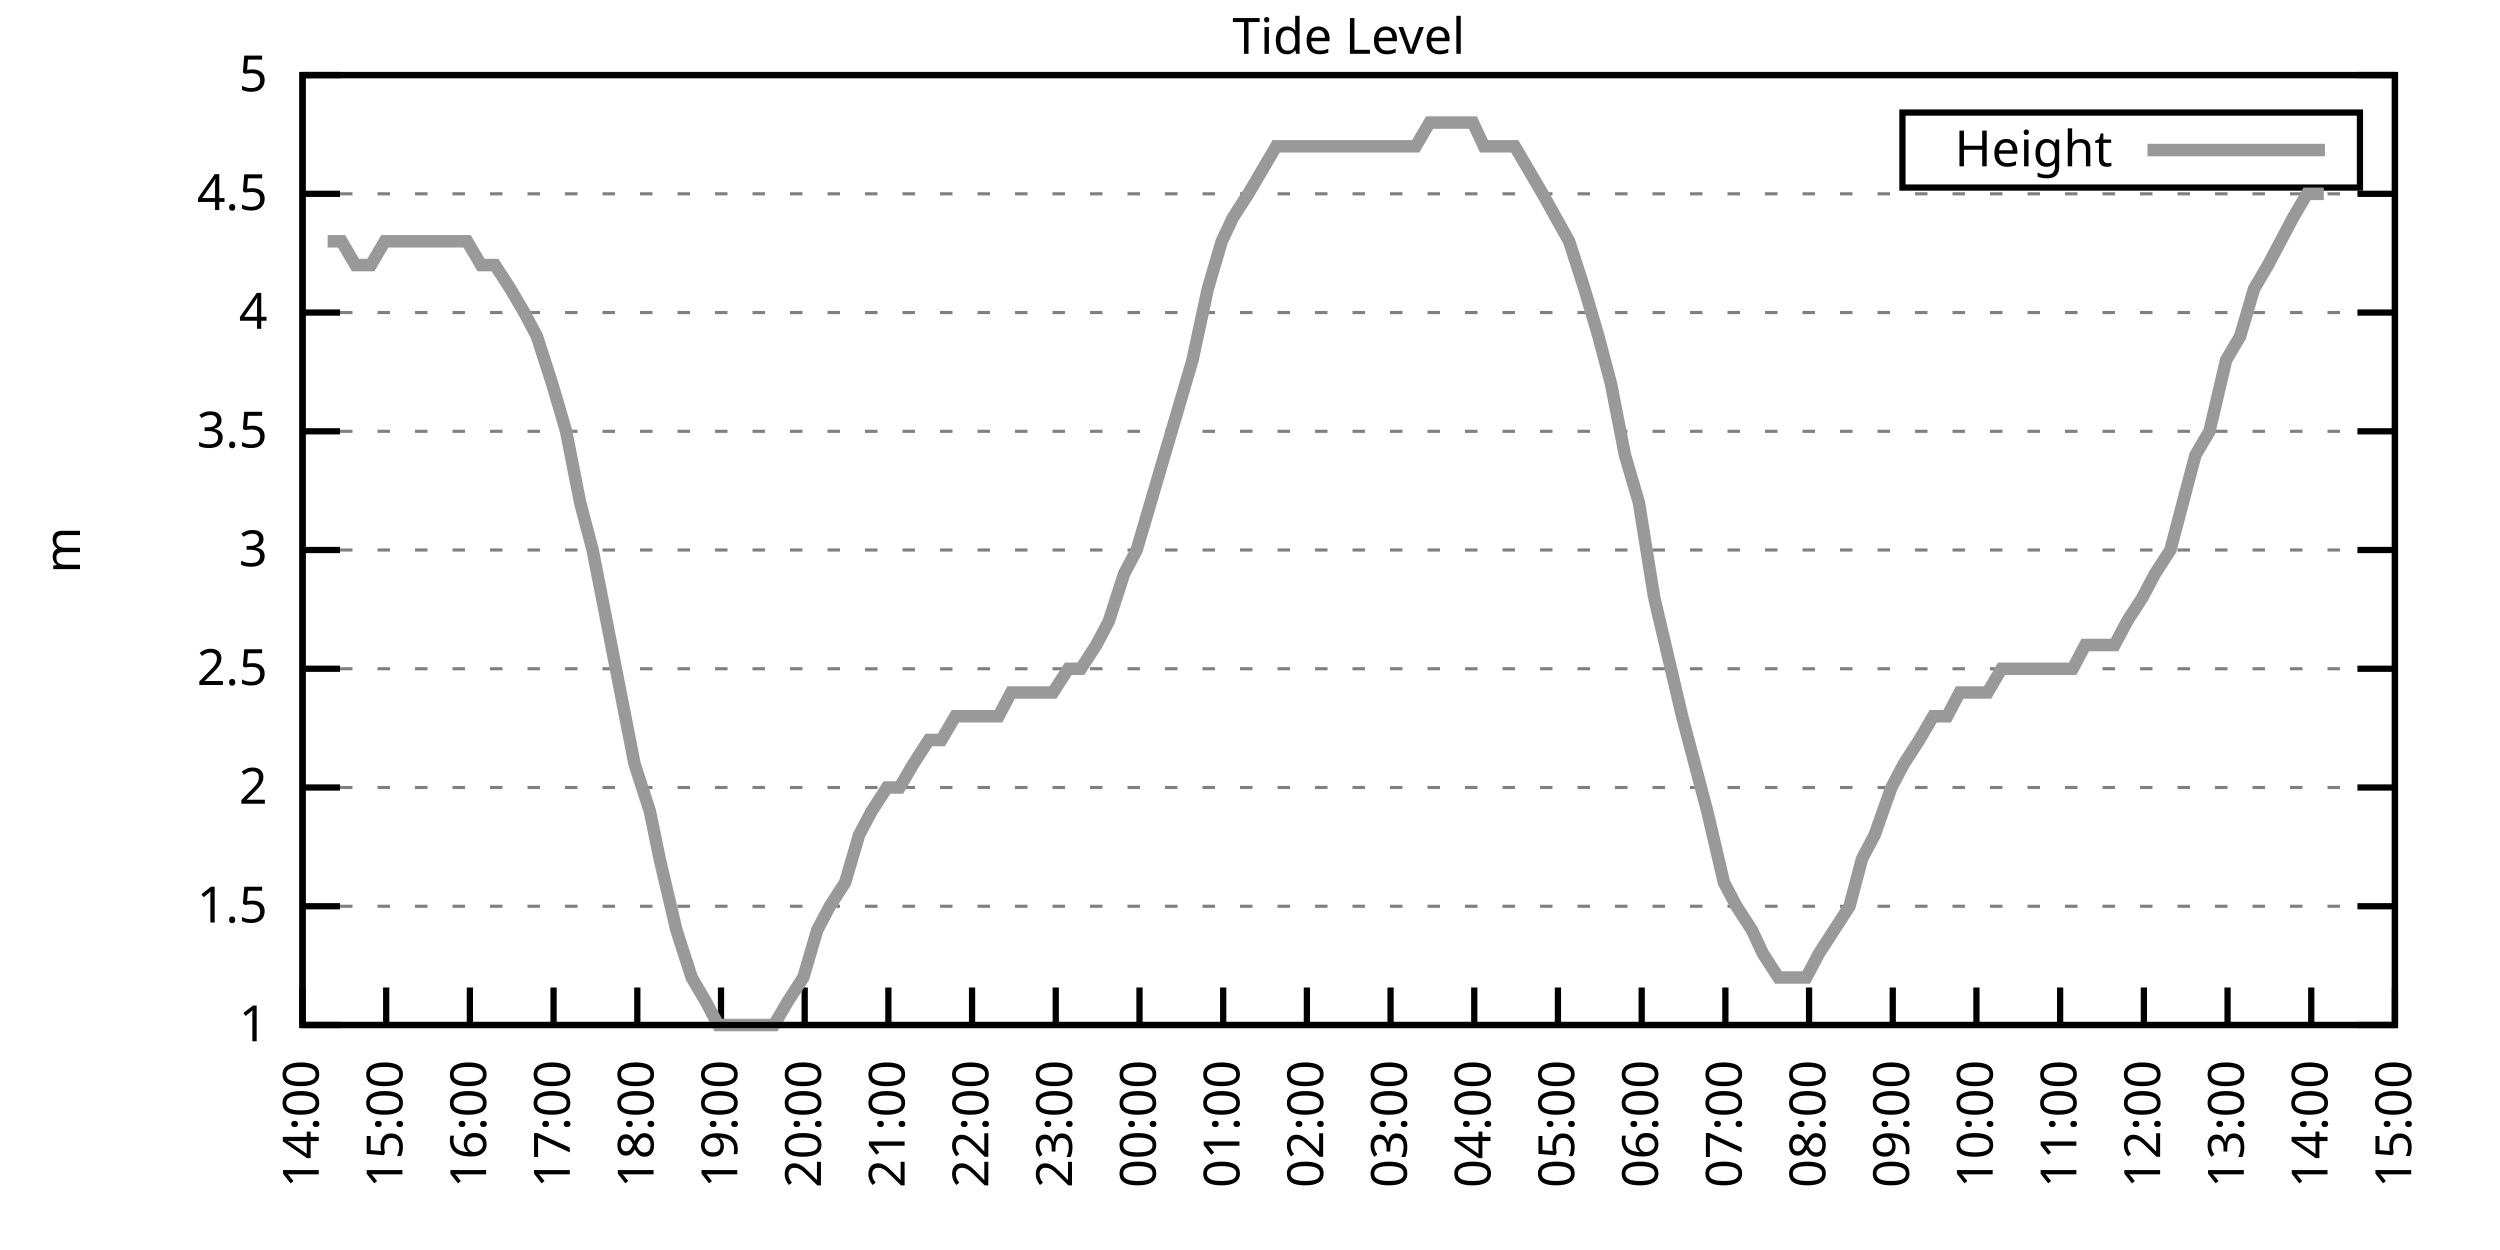
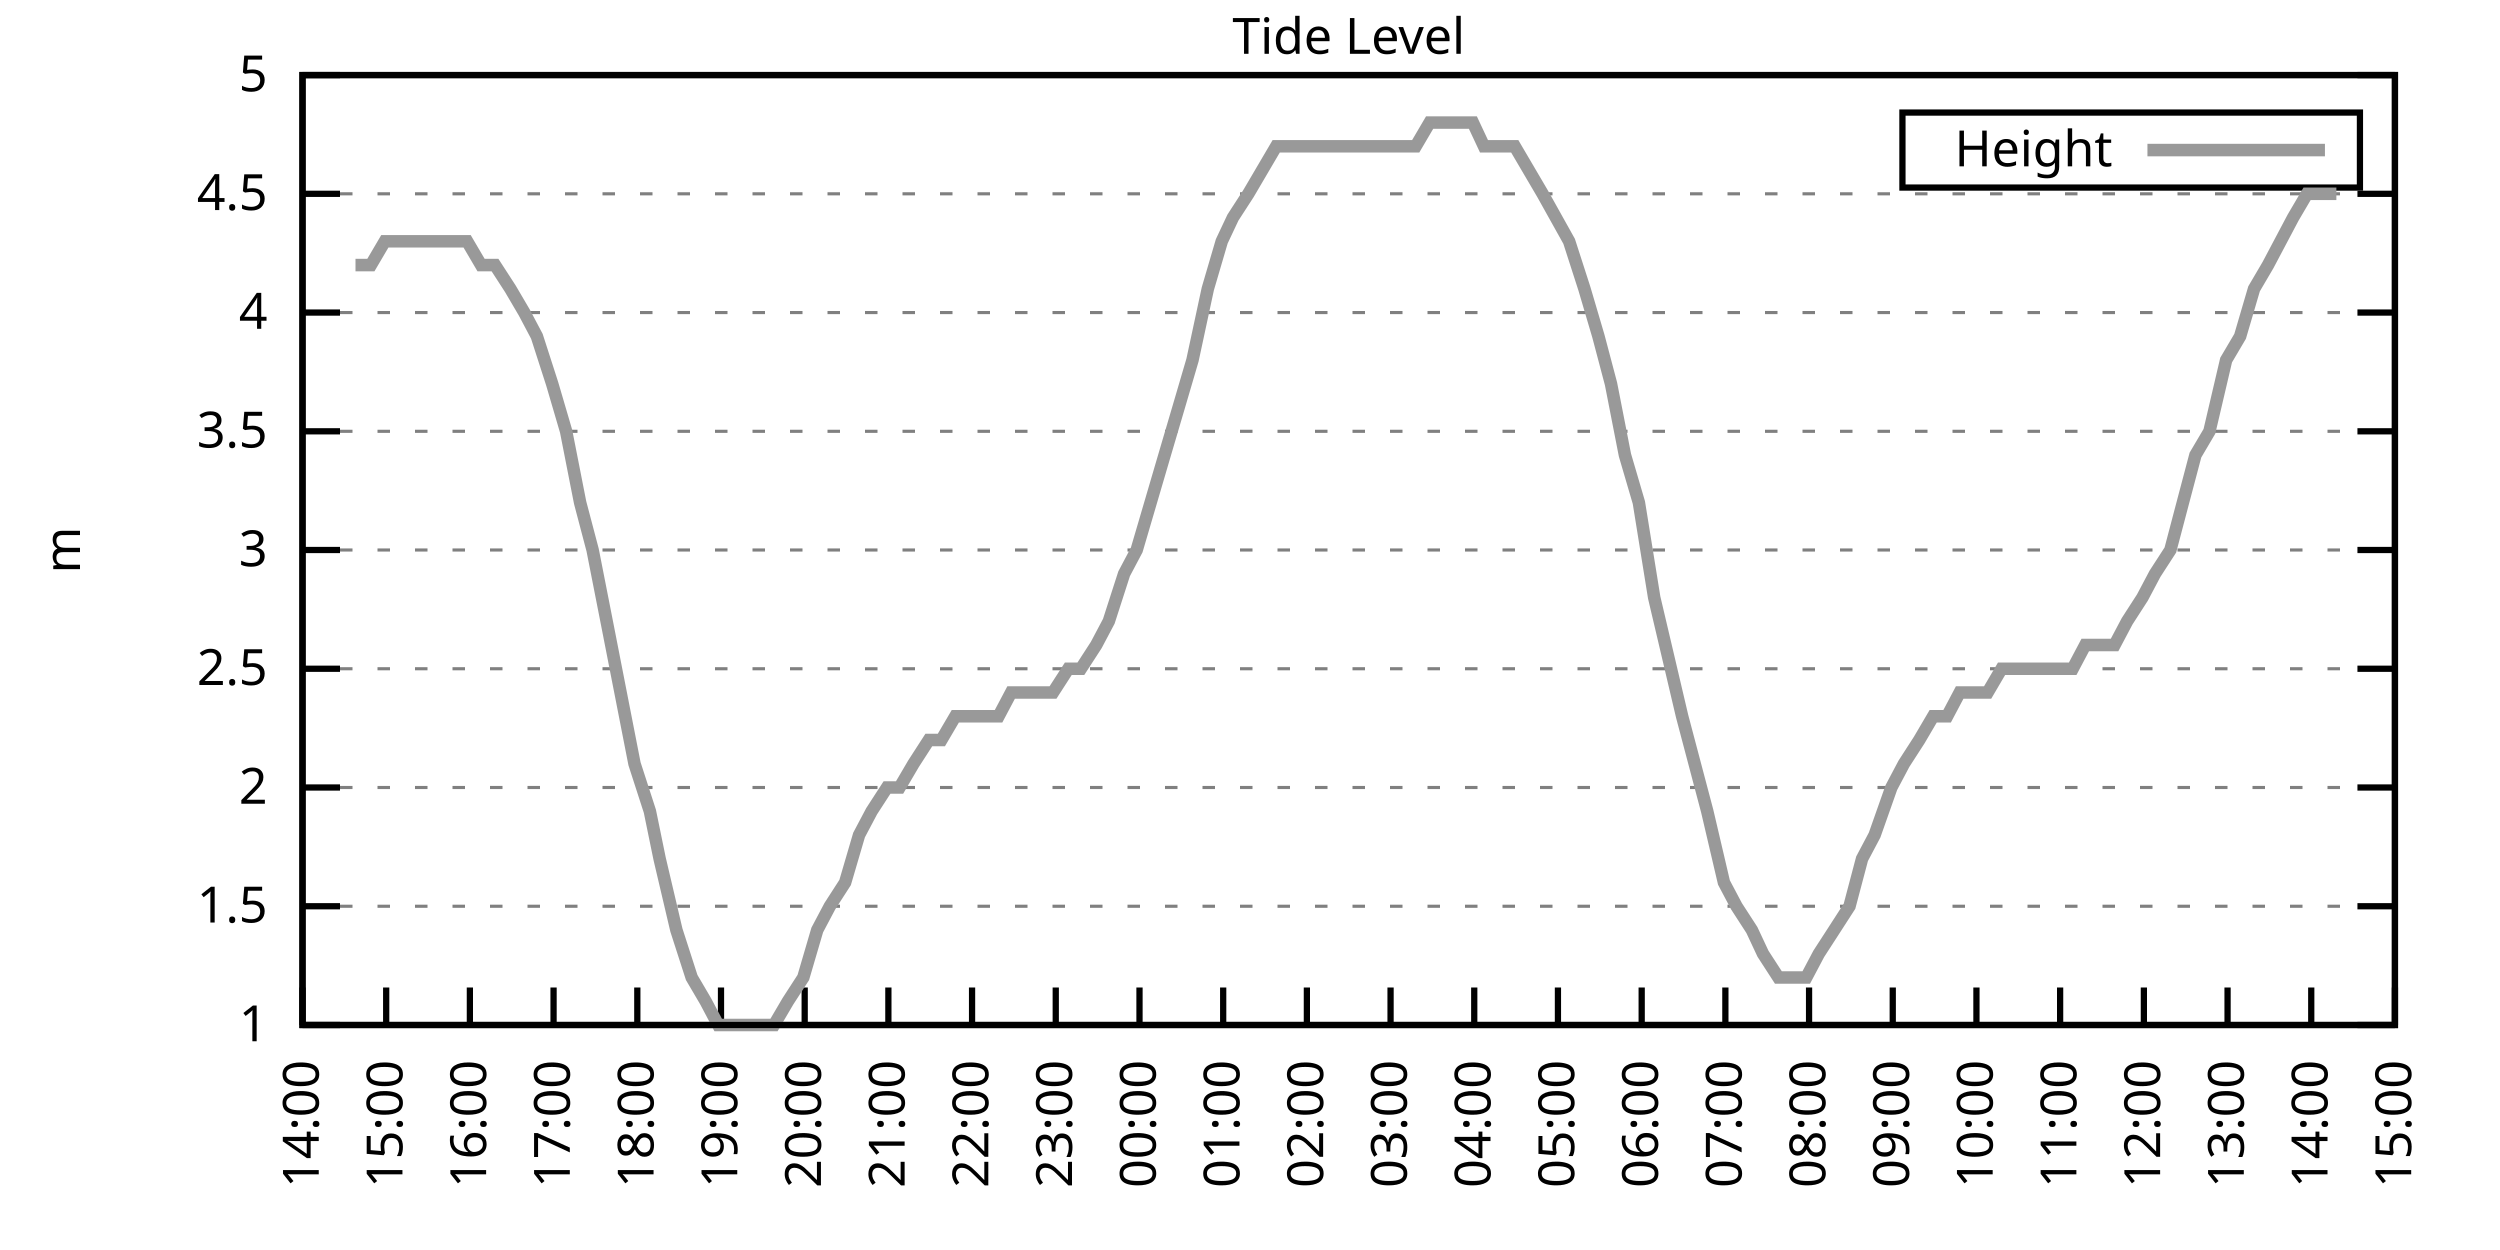
<svg xmlns="http://www.w3.org/2000/svg" xmlns:xlink="http://www.w3.org/1999/xlink" width="400" height="200" viewBox="0 0 400 200">
  <g id="gnuplot_canvas">
    <rect x="0" y="0" width="400" height="200" fill="none" />
    <defs>
      <circle id="gpDot" r="0.5" stroke-width="0.5" stroke="currentColor" />
      <path id="gpPt0" stroke-width="0.333" stroke="currentColor" d="M-1,0 h2 M0,-1 v2" />
      <path id="gpPt1" stroke-width="0.333" stroke="currentColor" d="M-1,-1 L1,1 M1,-1 L-1,1" />
      <path id="gpPt2" stroke-width="0.333" stroke="currentColor" d="M-1,0 L1,0 M0,-1 L0,1 M-1,-1 L1,1 M-1,1 L1,-1" />
      <rect id="gpPt3" stroke-width="0.333" stroke="currentColor" x="-1" y="-1" width="2" height="2" />
      <rect id="gpPt4" stroke-width="0.333" stroke="currentColor" fill="currentColor" x="-1" y="-1" width="2" height="2" />
      <circle id="gpPt5" stroke-width="0.333" stroke="currentColor" cx="0" cy="0" r="1" />
      <use xlink:href="#gpPt5" id="gpPt6" fill="currentColor" stroke="none" />
      <path id="gpPt7" stroke-width="0.333" stroke="currentColor" d="M0,-1.33 L-1.33,0.67 L1.33,0.67 z" />
      <use xlink:href="#gpPt7" id="gpPt8" fill="currentColor" stroke="none" />
      <use xlink:href="#gpPt7" id="gpPt9" stroke="currentColor" transform="rotate(180)" />
      <use xlink:href="#gpPt9" id="gpPt10" fill="currentColor" stroke="none" />
      <use xlink:href="#gpPt3" id="gpPt11" stroke="currentColor" transform="rotate(45)" />
      <use xlink:href="#gpPt11" id="gpPt12" fill="currentColor" stroke="none" />
      <path id="gpPt13" stroke-width="0.333" stroke="currentColor" d="M0,1.330 L1.265,0.411 L0.782,-1.067 L-0.782,-1.076 L-1.265,0.411 z" />
      <use xlink:href="#gpPt13" id="gpPt14" fill="currentColor" stroke="none" />
      <filter id="textbox" filterUnits="objectBoundingBox" x="0" y="0" height="1" width="1">
        <feFlood flood-color="white" flood-opacity="1" result="bgnd" />
        <feComposite in="SourceGraphic" in2="bgnd" operator="atop" />
      </filter>
      <filter id="greybox" filterUnits="objectBoundingBox" x="0" y="0" height="1" width="1">
        <feFlood flood-color="lightgrey" flood-opacity="1" result="grey" />
        <feComposite in="SourceGraphic" in2="grey" operator="atop" />
      </filter>
    </defs>
    <g fill="none" color="white" stroke="currentColor" stroke-width="1.00" stroke-linecap="butt" stroke-linejoin="miter">
</g>
    <g fill="none" color="black" stroke="currentColor" stroke-width="1.00" stroke-linecap="butt" stroke-linejoin="miter">
      <g stroke="none" shape-rendering="crispEdges">
        <polygon fill="rgb(255, 255, 255)" points="48.40,164.00 383.18,164.00 383.18,12.02 48.40,12.02 " />
      </g>
    </g>
    <g fill="none" color="black" stroke="currentColor" stroke-width="1.00" stroke-linecap="butt" stroke-linejoin="miter">
</g>
    <g fill="none" color="black" stroke="black" stroke-width="0.50" stroke-linecap="butt" stroke-linejoin="miter">
</g>
    <g fill="none" color="gray" stroke="currentColor" stroke-width="0.50" stroke-linecap="butt" stroke-linejoin="miter">
      <path stroke="gray" stroke-dasharray="2,4" class="gridline" d="M48.40,164.00 L383.19,164.00  " />
    </g>
    <g fill="none" color="gray" stroke="gray" stroke-width="1.00" stroke-linecap="butt" stroke-linejoin="miter">
</g>
    <g fill="none" color="black" stroke="currentColor" stroke-width="1.00" stroke-linecap="butt" stroke-linejoin="miter">
      <path stroke="black" d="M48.40,164.00 L54.40,164.00 M383.19,164.00 L377.19,164.00  " />
      <g transform="translate(42.80,166.60)" stroke="none" fill="black" font-family="Sans" font-size="8.00" text-anchor="end">
        <text>
          <tspan font-family="Sans"> 1</tspan>
        </text>
      </g>
    </g>
    <g fill="none" color="black" stroke="currentColor" stroke-width="1.00" stroke-linecap="butt" stroke-linejoin="miter">
</g>
    <g fill="none" color="black" stroke="black" stroke-width="0.50" stroke-linecap="butt" stroke-linejoin="miter">
</g>
    <g fill="none" color="gray" stroke="currentColor" stroke-width="0.50" stroke-linecap="butt" stroke-linejoin="miter">
      <path stroke="gray" stroke-dasharray="2,4" class="gridline" d="M48.40,145.00 L383.19,145.00  " />
    </g>
    <g fill="none" color="gray" stroke="gray" stroke-width="1.00" stroke-linecap="butt" stroke-linejoin="miter">
</g>
    <g fill="none" color="black" stroke="currentColor" stroke-width="1.00" stroke-linecap="butt" stroke-linejoin="miter">
      <path stroke="black" d="M48.40,145.00 L54.40,145.00 M383.19,145.00 L377.19,145.00  " />
      <g transform="translate(42.80,147.60)" stroke="none" fill="black" font-family="Sans" font-size="8.00" text-anchor="end">
        <text>
          <tspan font-family="Sans"> 1.5</tspan>
        </text>
      </g>
    </g>
    <g fill="none" color="black" stroke="currentColor" stroke-width="1.00" stroke-linecap="butt" stroke-linejoin="miter">
</g>
    <g fill="none" color="black" stroke="black" stroke-width="0.50" stroke-linecap="butt" stroke-linejoin="miter">
</g>
    <g fill="none" color="gray" stroke="currentColor" stroke-width="0.50" stroke-linecap="butt" stroke-linejoin="miter">
      <path stroke="gray" stroke-dasharray="2,4" class="gridline" d="M48.40,126.00 L383.19,126.00  " />
    </g>
    <g fill="none" color="gray" stroke="gray" stroke-width="1.00" stroke-linecap="butt" stroke-linejoin="miter">
</g>
    <g fill="none" color="black" stroke="currentColor" stroke-width="1.00" stroke-linecap="butt" stroke-linejoin="miter">
      <path stroke="black" d="M48.40,126.00 L54.40,126.00 M383.19,126.00 L377.19,126.00  " />
      <g transform="translate(42.80,128.60)" stroke="none" fill="black" font-family="Sans" font-size="8.00" text-anchor="end">
        <text>
          <tspan font-family="Sans"> 2</tspan>
        </text>
      </g>
    </g>
    <g fill="none" color="black" stroke="currentColor" stroke-width="1.00" stroke-linecap="butt" stroke-linejoin="miter">
</g>
    <g fill="none" color="black" stroke="black" stroke-width="0.50" stroke-linecap="butt" stroke-linejoin="miter">
</g>
    <g fill="none" color="gray" stroke="currentColor" stroke-width="0.50" stroke-linecap="butt" stroke-linejoin="miter">
      <path stroke="gray" stroke-dasharray="2,4" class="gridline" d="M48.40,107.00 L383.19,107.00  " />
    </g>
    <g fill="none" color="gray" stroke="gray" stroke-width="1.00" stroke-linecap="butt" stroke-linejoin="miter">
</g>
    <g fill="none" color="black" stroke="currentColor" stroke-width="1.00" stroke-linecap="butt" stroke-linejoin="miter">
      <path stroke="black" d="M48.40,107.00 L54.40,107.00 M383.19,107.00 L377.19,107.00  " />
      <g transform="translate(42.80,109.60)" stroke="none" fill="black" font-family="Sans" font-size="8.00" text-anchor="end">
        <text>
          <tspan font-family="Sans"> 2.5</tspan>
        </text>
      </g>
    </g>
    <g fill="none" color="black" stroke="currentColor" stroke-width="1.00" stroke-linecap="butt" stroke-linejoin="miter">
</g>
    <g fill="none" color="black" stroke="black" stroke-width="0.50" stroke-linecap="butt" stroke-linejoin="miter">
</g>
    <g fill="none" color="gray" stroke="currentColor" stroke-width="0.50" stroke-linecap="butt" stroke-linejoin="miter">
      <path stroke="gray" stroke-dasharray="2,4" class="gridline" d="M48.40,88.00 L383.19,88.00  " />
    </g>
    <g fill="none" color="gray" stroke="gray" stroke-width="1.00" stroke-linecap="butt" stroke-linejoin="miter">
</g>
    <g fill="none" color="black" stroke="currentColor" stroke-width="1.00" stroke-linecap="butt" stroke-linejoin="miter">
      <path stroke="black" d="M48.40,88.00 L54.40,88.00 M383.19,88.00 L377.19,88.00  " />
      <g transform="translate(42.80,90.60)" stroke="none" fill="black" font-family="Sans" font-size="8.00" text-anchor="end">
        <text>
          <tspan font-family="Sans"> 3</tspan>
        </text>
      </g>
    </g>
    <g fill="none" color="black" stroke="currentColor" stroke-width="1.00" stroke-linecap="butt" stroke-linejoin="miter">
</g>
    <g fill="none" color="black" stroke="black" stroke-width="0.50" stroke-linecap="butt" stroke-linejoin="miter">
</g>
    <g fill="none" color="gray" stroke="currentColor" stroke-width="0.50" stroke-linecap="butt" stroke-linejoin="miter">
      <path stroke="gray" stroke-dasharray="2,4" class="gridline" d="M48.40,69.01 L383.19,69.01  " />
    </g>
    <g fill="none" color="gray" stroke="gray" stroke-width="1.00" stroke-linecap="butt" stroke-linejoin="miter">
</g>
    <g fill="none" color="black" stroke="currentColor" stroke-width="1.00" stroke-linecap="butt" stroke-linejoin="miter">
      <path stroke="black" d="M48.40,69.01 L54.40,69.01 M383.19,69.01 L377.19,69.01  " />
      <g transform="translate(42.80,71.61)" stroke="none" fill="black" font-family="Sans" font-size="8.00" text-anchor="end">
        <text>
          <tspan font-family="Sans"> 3.5</tspan>
        </text>
      </g>
    </g>
    <g fill="none" color="black" stroke="currentColor" stroke-width="1.00" stroke-linecap="butt" stroke-linejoin="miter">
</g>
    <g fill="none" color="black" stroke="black" stroke-width="0.50" stroke-linecap="butt" stroke-linejoin="miter">
</g>
    <g fill="none" color="gray" stroke="currentColor" stroke-width="0.50" stroke-linecap="butt" stroke-linejoin="miter">
      <path stroke="gray" stroke-dasharray="2,4" class="gridline" d="M48.40,50.01 L383.19,50.01  " />
    </g>
    <g fill="none" color="gray" stroke="gray" stroke-width="1.00" stroke-linecap="butt" stroke-linejoin="miter">
</g>
    <g fill="none" color="black" stroke="currentColor" stroke-width="1.00" stroke-linecap="butt" stroke-linejoin="miter">
      <path stroke="black" d="M48.40,50.01 L54.40,50.01 M383.19,50.01 L377.19,50.01  " />
      <g transform="translate(42.80,52.61)" stroke="none" fill="black" font-family="Sans" font-size="8.00" text-anchor="end">
        <text>
          <tspan font-family="Sans"> 4</tspan>
        </text>
      </g>
    </g>
    <g fill="none" color="black" stroke="currentColor" stroke-width="1.00" stroke-linecap="butt" stroke-linejoin="miter">
</g>
    <g fill="none" color="black" stroke="black" stroke-width="0.50" stroke-linecap="butt" stroke-linejoin="miter">
</g>
    <g fill="none" color="gray" stroke="currentColor" stroke-width="0.50" stroke-linecap="butt" stroke-linejoin="miter">
      <path stroke="gray" stroke-dasharray="2,4" class="gridline" d="M48.40,31.01 L383.19,31.01  " />
    </g>
    <g fill="none" color="gray" stroke="gray" stroke-width="1.00" stroke-linecap="butt" stroke-linejoin="miter">
</g>
    <g fill="none" color="black" stroke="currentColor" stroke-width="1.00" stroke-linecap="butt" stroke-linejoin="miter">
      <path stroke="black" d="M48.40,31.01 L54.40,31.01 M383.19,31.01 L377.19,31.01  " />
      <g transform="translate(42.80,33.61)" stroke="none" fill="black" font-family="Sans" font-size="8.00" text-anchor="end">
        <text>
          <tspan font-family="Sans"> 4.5</tspan>
        </text>
      </g>
    </g>
    <g fill="none" color="black" stroke="currentColor" stroke-width="1.00" stroke-linecap="butt" stroke-linejoin="miter">
</g>
    <g fill="none" color="black" stroke="black" stroke-width="0.50" stroke-linecap="butt" stroke-linejoin="miter">
</g>
    <g fill="none" color="gray" stroke="currentColor" stroke-width="0.50" stroke-linecap="butt" stroke-linejoin="miter">
      <path stroke="gray" stroke-dasharray="2,4" class="gridline" d="M48.40,12.01 L383.19,12.01  " />
    </g>
    <g fill="none" color="gray" stroke="gray" stroke-width="1.00" stroke-linecap="butt" stroke-linejoin="miter">
</g>
    <g fill="none" color="black" stroke="currentColor" stroke-width="1.00" stroke-linecap="butt" stroke-linejoin="miter">
      <path stroke="black" d="M48.40,12.01 L54.40,12.01 M383.19,12.01 L377.19,12.01  " />
      <g transform="translate(42.80,14.61)" stroke="none" fill="black" font-family="Sans" font-size="8.00" text-anchor="end">
        <text>
          <tspan font-family="Sans"> 5</tspan>
        </text>
      </g>
    </g>
    <g fill="none" color="black" stroke="currentColor" stroke-width="1.00" stroke-linecap="butt" stroke-linejoin="miter">
      <path stroke="black" d="M48.40,164.00 L48.40,158.00  " />
      <g transform="translate(51.00,169.60) rotate(270.00)" stroke="none" fill="black" font-family="Sans" font-size="8.00" text-anchor="end">
        <text>
          <tspan font-family="Sans">14:00</tspan>
        </text>
      </g>
    </g>
    <g fill="none" color="black" stroke="currentColor" stroke-width="1.00" stroke-linecap="butt" stroke-linejoin="miter">
      <path stroke="black" d="M61.79,164.00 L61.79,158.00  " />
      <g transform="translate(64.39,169.60) rotate(270.00)" stroke="none" fill="black" font-family="Sans" font-size="8.00" text-anchor="end">
        <text>
          <tspan font-family="Sans">15:00</tspan>
        </text>
      </g>
    </g>
    <g fill="none" color="black" stroke="currentColor" stroke-width="1.00" stroke-linecap="butt" stroke-linejoin="miter">
      <path stroke="black" d="M75.18,164.00 L75.18,158.00  " />
      <g transform="translate(77.78,169.60) rotate(270.00)" stroke="none" fill="black" font-family="Sans" font-size="8.00" text-anchor="end">
        <text>
          <tspan font-family="Sans">16:00</tspan>
        </text>
      </g>
    </g>
    <g fill="none" color="black" stroke="currentColor" stroke-width="1.00" stroke-linecap="butt" stroke-linejoin="miter">
      <path stroke="black" d="M88.57,164.00 L88.57,158.00  " />
      <g transform="translate(91.17,169.60) rotate(270.00)" stroke="none" fill="black" font-family="Sans" font-size="8.00" text-anchor="end">
        <text>
          <tspan font-family="Sans">17:00</tspan>
        </text>
      </g>
    </g>
    <g fill="none" color="black" stroke="currentColor" stroke-width="1.00" stroke-linecap="butt" stroke-linejoin="miter">
      <path stroke="black" d="M101.97,164.00 L101.97,158.00  " />
      <g transform="translate(104.57,169.60) rotate(270.00)" stroke="none" fill="black" font-family="Sans" font-size="8.00" text-anchor="end">
        <text>
          <tspan font-family="Sans">18:00</tspan>
        </text>
      </g>
    </g>
    <g fill="none" color="black" stroke="currentColor" stroke-width="1.00" stroke-linecap="butt" stroke-linejoin="miter">
      <path stroke="black" d="M115.36,164.00 L115.36,158.00  " />
      <g transform="translate(117.96,169.60) rotate(270.00)" stroke="none" fill="black" font-family="Sans" font-size="8.00" text-anchor="end">
        <text>
          <tspan font-family="Sans">19:00</tspan>
        </text>
      </g>
    </g>
    <g fill="none" color="black" stroke="currentColor" stroke-width="1.00" stroke-linecap="butt" stroke-linejoin="miter">
      <path stroke="black" d="M128.75,164.00 L128.75,158.00  " />
      <g transform="translate(131.35,169.60) rotate(270.00)" stroke="none" fill="black" font-family="Sans" font-size="8.00" text-anchor="end">
        <text>
          <tspan font-family="Sans">20:00</tspan>
        </text>
      </g>
    </g>
    <g fill="none" color="black" stroke="currentColor" stroke-width="1.00" stroke-linecap="butt" stroke-linejoin="miter">
      <path stroke="black" d="M142.14,164.00 L142.14,158.00  " />
      <g transform="translate(144.74,169.60) rotate(270.00)" stroke="none" fill="black" font-family="Sans" font-size="8.00" text-anchor="end">
        <text>
          <tspan font-family="Sans">21:00</tspan>
        </text>
      </g>
    </g>
    <g fill="none" color="black" stroke="currentColor" stroke-width="1.00" stroke-linecap="butt" stroke-linejoin="miter">
      <path stroke="black" d="M155.53,164.00 L155.53,158.00  " />
      <g transform="translate(158.13,169.60) rotate(270.00)" stroke="none" fill="black" font-family="Sans" font-size="8.00" text-anchor="end">
        <text>
          <tspan font-family="Sans">22:00</tspan>
        </text>
      </g>
    </g>
    <g fill="none" color="black" stroke="currentColor" stroke-width="1.00" stroke-linecap="butt" stroke-linejoin="miter">
      <path stroke="black" d="M168.92,164.00 L168.92,158.00  " />
      <g transform="translate(171.52,169.60) rotate(270.00)" stroke="none" fill="black" font-family="Sans" font-size="8.00" text-anchor="end">
        <text>
          <tspan font-family="Sans">23:00</tspan>
        </text>
      </g>
    </g>
    <g fill="none" color="black" stroke="currentColor" stroke-width="1.00" stroke-linecap="butt" stroke-linejoin="miter">
      <path stroke="black" d="M182.32,164.00 L182.32,158.00  " />
      <g transform="translate(184.92,169.60) rotate(270.00)" stroke="none" fill="black" font-family="Sans" font-size="8.00" text-anchor="end">
        <text>
          <tspan font-family="Sans">00:00</tspan>
        </text>
      </g>
    </g>
    <g fill="none" color="black" stroke="currentColor" stroke-width="1.00" stroke-linecap="butt" stroke-linejoin="miter">
      <path stroke="black" d="M195.71,164.00 L195.71,158.00  " />
      <g transform="translate(198.31,169.60) rotate(270.00)" stroke="none" fill="black" font-family="Sans" font-size="8.00" text-anchor="end">
        <text>
          <tspan font-family="Sans">01:00</tspan>
        </text>
      </g>
    </g>
    <g fill="none" color="black" stroke="currentColor" stroke-width="1.00" stroke-linecap="butt" stroke-linejoin="miter">
      <path stroke="black" d="M209.10,164.00 L209.10,158.00  " />
      <g transform="translate(211.70,169.60) rotate(270.00)" stroke="none" fill="black" font-family="Sans" font-size="8.00" text-anchor="end">
        <text>
          <tspan font-family="Sans">02:00</tspan>
        </text>
      </g>
    </g>
    <g fill="none" color="black" stroke="currentColor" stroke-width="1.00" stroke-linecap="butt" stroke-linejoin="miter">
      <path stroke="black" d="M222.49,164.00 L222.49,158.00  " />
      <g transform="translate(225.09,169.60) rotate(270.00)" stroke="none" fill="black" font-family="Sans" font-size="8.00" text-anchor="end">
        <text>
          <tspan font-family="Sans">03:00</tspan>
        </text>
      </g>
    </g>
    <g fill="none" color="black" stroke="currentColor" stroke-width="1.00" stroke-linecap="butt" stroke-linejoin="miter">
      <path stroke="black" d="M235.88,164.00 L235.88,158.00  " />
      <g transform="translate(238.48,169.60) rotate(270.00)" stroke="none" fill="black" font-family="Sans" font-size="8.00" text-anchor="end">
        <text>
          <tspan font-family="Sans">04:00</tspan>
        </text>
      </g>
    </g>
    <g fill="none" color="black" stroke="currentColor" stroke-width="1.00" stroke-linecap="butt" stroke-linejoin="miter">
      <path stroke="black" d="M249.27,164.00 L249.27,158.00  " />
      <g transform="translate(251.87,169.60) rotate(270.00)" stroke="none" fill="black" font-family="Sans" font-size="8.00" text-anchor="end">
        <text>
          <tspan font-family="Sans">05:00</tspan>
        </text>
      </g>
    </g>
    <g fill="none" color="black" stroke="currentColor" stroke-width="1.00" stroke-linecap="butt" stroke-linejoin="miter">
      <path stroke="black" d="M262.67,164.00 L262.67,158.00  " />
      <g transform="translate(265.27,169.60) rotate(270.00)" stroke="none" fill="black" font-family="Sans" font-size="8.00" text-anchor="end">
        <text>
          <tspan font-family="Sans">06:00</tspan>
        </text>
      </g>
    </g>
    <g fill="none" color="black" stroke="currentColor" stroke-width="1.00" stroke-linecap="butt" stroke-linejoin="miter">
      <path stroke="black" d="M276.06,164.00 L276.06,158.00  " />
      <g transform="translate(278.66,169.60) rotate(270.00)" stroke="none" fill="black" font-family="Sans" font-size="8.00" text-anchor="end">
        <text>
          <tspan font-family="Sans">07:00</tspan>
        </text>
      </g>
    </g>
    <g fill="none" color="black" stroke="currentColor" stroke-width="1.00" stroke-linecap="butt" stroke-linejoin="miter">
      <path stroke="black" d="M289.45,164.00 L289.45,158.00  " />
      <g transform="translate(292.05,169.60) rotate(270.00)" stroke="none" fill="black" font-family="Sans" font-size="8.00" text-anchor="end">
        <text>
          <tspan font-family="Sans">08:00</tspan>
        </text>
      </g>
    </g>
    <g fill="none" color="black" stroke="currentColor" stroke-width="1.00" stroke-linecap="butt" stroke-linejoin="miter">
      <path stroke="black" d="M302.84,164.00 L302.84,158.00  " />
      <g transform="translate(305.44,169.60) rotate(270.00)" stroke="none" fill="black" font-family="Sans" font-size="8.00" text-anchor="end">
        <text>
          <tspan font-family="Sans">09:00</tspan>
        </text>
      </g>
    </g>
    <g fill="none" color="black" stroke="currentColor" stroke-width="1.00" stroke-linecap="butt" stroke-linejoin="miter">
      <path stroke="black" d="M316.23,164.00 L316.23,158.00  " />
      <g transform="translate(318.83,169.60) rotate(270.00)" stroke="none" fill="black" font-family="Sans" font-size="8.00" text-anchor="end">
        <text>
          <tspan font-family="Sans">10:00</tspan>
        </text>
      </g>
    </g>
    <g fill="none" color="black" stroke="currentColor" stroke-width="1.00" stroke-linecap="butt" stroke-linejoin="miter">
      <path stroke="black" d="M329.62,164.00 L329.62,158.00  " />
      <g transform="translate(332.22,169.60) rotate(270.00)" stroke="none" fill="black" font-family="Sans" font-size="8.00" text-anchor="end">
        <text>
          <tspan font-family="Sans">11:00</tspan>
        </text>
      </g>
    </g>
    <g fill="none" color="black" stroke="currentColor" stroke-width="1.00" stroke-linecap="butt" stroke-linejoin="miter">
      <path stroke="black" d="M343.02,164.00 L343.02,158.00  " />
      <g transform="translate(345.62,169.60) rotate(270.00)" stroke="none" fill="black" font-family="Sans" font-size="8.00" text-anchor="end">
        <text>
          <tspan font-family="Sans">12:00</tspan>
        </text>
      </g>
    </g>
    <g fill="none" color="black" stroke="currentColor" stroke-width="1.00" stroke-linecap="butt" stroke-linejoin="miter">
      <path stroke="black" d="M356.41,164.00 L356.41,158.00  " />
      <g transform="translate(359.01,169.60) rotate(270.00)" stroke="none" fill="black" font-family="Sans" font-size="8.00" text-anchor="end">
        <text>
          <tspan font-family="Sans">13:00</tspan>
        </text>
      </g>
    </g>
    <g fill="none" color="black" stroke="currentColor" stroke-width="1.00" stroke-linecap="butt" stroke-linejoin="miter">
      <path stroke="black" d="M369.80,164.00 L369.80,158.00  " />
      <g transform="translate(372.40,169.60) rotate(270.00)" stroke="none" fill="black" font-family="Sans" font-size="8.00" text-anchor="end">
        <text>
          <tspan font-family="Sans">14:00</tspan>
        </text>
      </g>
    </g>
    <g fill="none" color="black" stroke="currentColor" stroke-width="1.00" stroke-linecap="butt" stroke-linejoin="miter">
      <path stroke="black" d="M383.19,164.00 L383.19,158.00  " />
      <g transform="translate(385.79,169.60) rotate(270.00)" stroke="none" fill="black" font-family="Sans" font-size="8.00" text-anchor="end">
        <text>
          <tspan font-family="Sans">15:00</tspan>
        </text>
      </g>
    </g>
    <g fill="none" color="black" stroke="currentColor" stroke-width="1.00" stroke-linecap="butt" stroke-linejoin="miter">
</g>
    <g fill="none" color="black" stroke="currentColor" stroke-width="1.00" stroke-linecap="butt" stroke-linejoin="miter">
      <path stroke="black" d="M48.40,12.01 L48.40,164.00 L383.19,164.00 L383.19,12.01 L48.40,12.01 Z  " />
    </g>
    <g fill="none" color="black" stroke="currentColor" stroke-width="1.00" stroke-linecap="butt" stroke-linejoin="miter">
</g>
    <g fill="none" color="black" stroke="currentColor" stroke-width="1.00" stroke-linecap="butt" stroke-linejoin="miter">
      <path stroke="black" d="M304.39,30.01 L304.39,18.01 L377.59,18.01 L377.59,30.01 L304.39,30.01 Z  " />
    </g>
    <g id="Tide_level_plot_1">
      <g fill="none" color="white" stroke="black" stroke-width="2.00" stroke-linecap="butt" stroke-linejoin="miter">
</g>
      <g fill="none" color="black" stroke="currentColor" stroke-width="2.00" stroke-linecap="butt" stroke-linejoin="miter">
        <g transform="translate(337.99,26.61)" stroke="none" fill="black" font-family="Sans" font-size="8.00" text-anchor="end">
          <text>
            <tspan font-family="Sans">Height</tspan>
          </text>
        </g>
      </g>
      <g fill="none" color="black" stroke="currentColor" stroke-width="2.00" stroke-linecap="butt" stroke-linejoin="miter">
-         <path stroke="rgb(153, 153, 153)" d="M343.59,24.01 L371.99,24.01 M52.42,38.61 L54.65,38.61 L56.88,42.41 L59.34,42.41 L61.57,38.61 L63.58,38.61   L66.03,38.61 L68.04,38.61 L70.27,38.61 L72.73,38.61 L74.74,38.61 L76.97,42.41 L79.20,42.41 L81.66,46.21   L83.89,50.01 L85.90,53.81 L88.35,61.41 L90.58,69.01 L92.82,80.41 L94.82,88.00 L97.06,99.40 L99.29,110.80   L101.52,122.20 L103.98,129.80 L105.54,137.40 L108.22,148.80 L110.67,156.40 L112.90,160.20 L114.91,164.00 L117.14,164.00   L119.38,164.00 L121.83,164.00 L123.84,164.00 L126.07,160.20 L128.53,156.40 L130.76,148.80 L132.77,145.00 L135.22,141.20   L137.45,133.60 L139.46,129.80 L141.92,126.00 L143.93,126.00 L146.16,122.20 L148.61,118.40 L150.62,118.40 L152.85,114.60   L155.31,114.60 L157.32,114.60 L159.77,114.60 L161.78,110.80 L164.01,110.80 L166.47,110.80 L168.48,110.80 L170.93,107.00   L172.94,107.00 L175.40,103.20 L177.41,99.40 L179.86,91.80 L181.87,88.00 L184.10,80.41 L186.33,72.81 L188.57,65.21   L190.80,57.61 L193.25,46.21 L195.48,38.61 L197.27,34.81 L199.73,31.01 L201.96,27.21 L204.19,23.41 L206.42,23.41   L208.88,23.41 L210.66,23.41 L213.34,23.41 L217.36,23.41 L219.59,23.41 L222.27,23.41 L224.50,23.41 L226.51,23.41   L228.74,19.61 L231.20,19.61 L233.20,19.61 L235.66,19.61 L237.44,23.41 L240.12,23.41 L242.36,23.41 L244.59,27.21   L246.82,31.01 L251.06,38.61 L253.51,46.21 L255.75,53.81 L257.76,61.41 L259.99,72.81 L262.22,80.41 L264.67,95.60   L266.46,103.20 L269.14,114.60 L271.15,122.20 L273.16,129.80 L275.83,141.20 L277.84,145.00 L280.30,148.80 L282.08,152.60   L284.54,156.40 L286.55,156.40 L289.00,156.40 L291.01,152.60 L293.47,148.80 L295.92,145.00 L297.93,137.40 L299.94,133.60   L302.62,126.00 L304.63,122.20 L307.08,118.40 L309.31,114.60 L311.54,114.60 L313.55,110.80 L316.01,110.80 L318.02,110.80   L320.25,107.00 L322.26,107.00 L324.94,107.00 L326.72,107.00 L329.18,107.00 L331.63,107.00 L333.64,103.20 L335.65,103.20   L338.33,103.20 L340.34,99.40 L342.79,95.60 L344.80,91.80 L347.26,88.00 L349.26,80.41 L351.27,72.81 L353.51,69.01   L356.18,57.61 L358.42,53.81 L360.65,46.21 L362.88,42.41 L364.89,38.61 L366.90,34.81 L369.13,31.01 L371.81,31.01    " />
+         <path stroke="rgb(153, 153, 153)" d="M343.59,24.01 L371.99,24.01 M56.88,42.41 L59.34,42.41 L61.57,38.61 L63.58,38.61 L66.03,38.61 L68.04,38.61   L70.27,38.61 L72.73,38.61 L74.74,38.61 L76.97,42.41 L79.20,42.41 L81.66,46.21 L83.89,50.01 L85.90,53.81   L88.35,61.41 L90.58,69.01 L92.82,80.41 L94.82,88.00 L97.06,99.40 L99.29,110.80 L101.52,122.20 L103.98,129.80   L105.54,137.40 L108.22,148.80 L110.67,156.40 L112.90,160.20 L114.91,164.00 L117.14,164.00 L119.38,164.00 L121.83,164.00   L123.84,164.00 L126.07,160.20 L128.53,156.40 L130.76,148.80 L132.77,145.00 L135.22,141.20 L137.45,133.60 L139.46,129.80   L141.92,126.00 L143.93,126.00 L146.16,122.20 L148.61,118.40 L150.62,118.40 L152.85,114.60 L155.31,114.60 L157.32,114.60   L159.77,114.60 L161.78,110.80 L164.01,110.80 L166.47,110.80 L168.48,110.80 L170.93,107.00 L172.94,107.00 L175.40,103.20   L177.41,99.40 L179.86,91.80 L181.87,88.00 L184.10,80.41 L186.33,72.81 L188.57,65.21 L190.80,57.61 L193.25,46.21   L195.48,38.61 L197.27,34.81 L199.73,31.01 L201.96,27.21 L204.19,23.41 L206.42,23.41 L208.88,23.41 L210.66,23.41   L213.34,23.41 L217.36,23.41 L219.59,23.41 L222.27,23.41 L224.50,23.41 L226.51,23.41 L228.74,19.61 L231.20,19.61   L233.20,19.61 L235.66,19.61 L237.44,23.41 L240.12,23.41 L242.36,23.41 L244.59,27.21 L246.82,31.01 L251.06,38.61   L253.51,46.21 L255.75,53.81 L257.76,61.41 L259.99,72.81 L262.22,80.41 L264.67,95.60 L266.46,103.20 L269.14,114.60   L271.15,122.20 L273.16,129.80 L275.83,141.20 L277.84,145.00 L280.30,148.80 L282.08,152.60 L284.54,156.40 L286.55,156.40   L289.00,156.40 L291.01,152.60 L293.47,148.80 L295.92,145.00 L297.93,137.40 L299.94,133.60 L302.62,126.00 L304.63,122.20   L307.08,118.40 L309.31,114.60 L311.54,114.60 L313.55,110.80 L316.01,110.80 L318.02,110.80 L320.25,107.00 L322.26,107.00   L324.94,107.00 L326.72,107.00 L329.18,107.00 L331.63,107.00 L333.64,103.20 L335.65,103.20 L338.33,103.20 L340.34,99.40   L342.79,95.60 L344.80,91.80 L347.26,88.00 L349.26,80.41 L351.27,72.81 L353.51,69.01 L356.18,57.61 L358.42,53.81   L360.65,46.21 L362.88,42.41 L364.89,38.61 L366.90,34.81 L369.13,31.01 L371.81,31.01 L373.82,31.01  " />
      </g>
    </g>
    <g fill="none" color="black" stroke="currentColor" stroke-width="2.00" stroke-linecap="butt" stroke-linejoin="miter">
</g>
    <g fill="none" color="black" stroke="black" stroke-width="1.00" stroke-linecap="butt" stroke-linejoin="miter">
</g>
    <g fill="none" color="black" stroke="currentColor" stroke-width="1.00" stroke-linecap="butt" stroke-linejoin="miter">
      <path stroke="black" d="M48.40,12.01 L48.40,164.00 L383.19,164.00 L383.19,12.01 L48.40,12.01 Z  " />
      <g transform="translate(12.80,88.01) rotate(270.00)" stroke="none" fill="black" font-family="Sans" font-size="8.00" text-anchor="middle">
        <text>
          <tspan font-family="Sans">m</tspan>
        </text>
      </g>
    </g>
    <g fill="none" color="black" stroke="currentColor" stroke-width="1.00" stroke-linecap="butt" stroke-linejoin="miter">
</g>
    <g fill="none" color="black" stroke="currentColor" stroke-width="1.00" stroke-linecap="butt" stroke-linejoin="miter">
      <g transform="translate(215.79,8.61)" stroke="none" fill="black" font-family="Sans" font-size="8.00" text-anchor="middle">
        <text>
          <tspan font-family="Sans">Tide Level</tspan>
        </text>
      </g>
    </g>
    <g fill="none" color="black" stroke="currentColor" stroke-width="1.00" stroke-linecap="butt" stroke-linejoin="miter">
</g>
  </g>
</svg>
